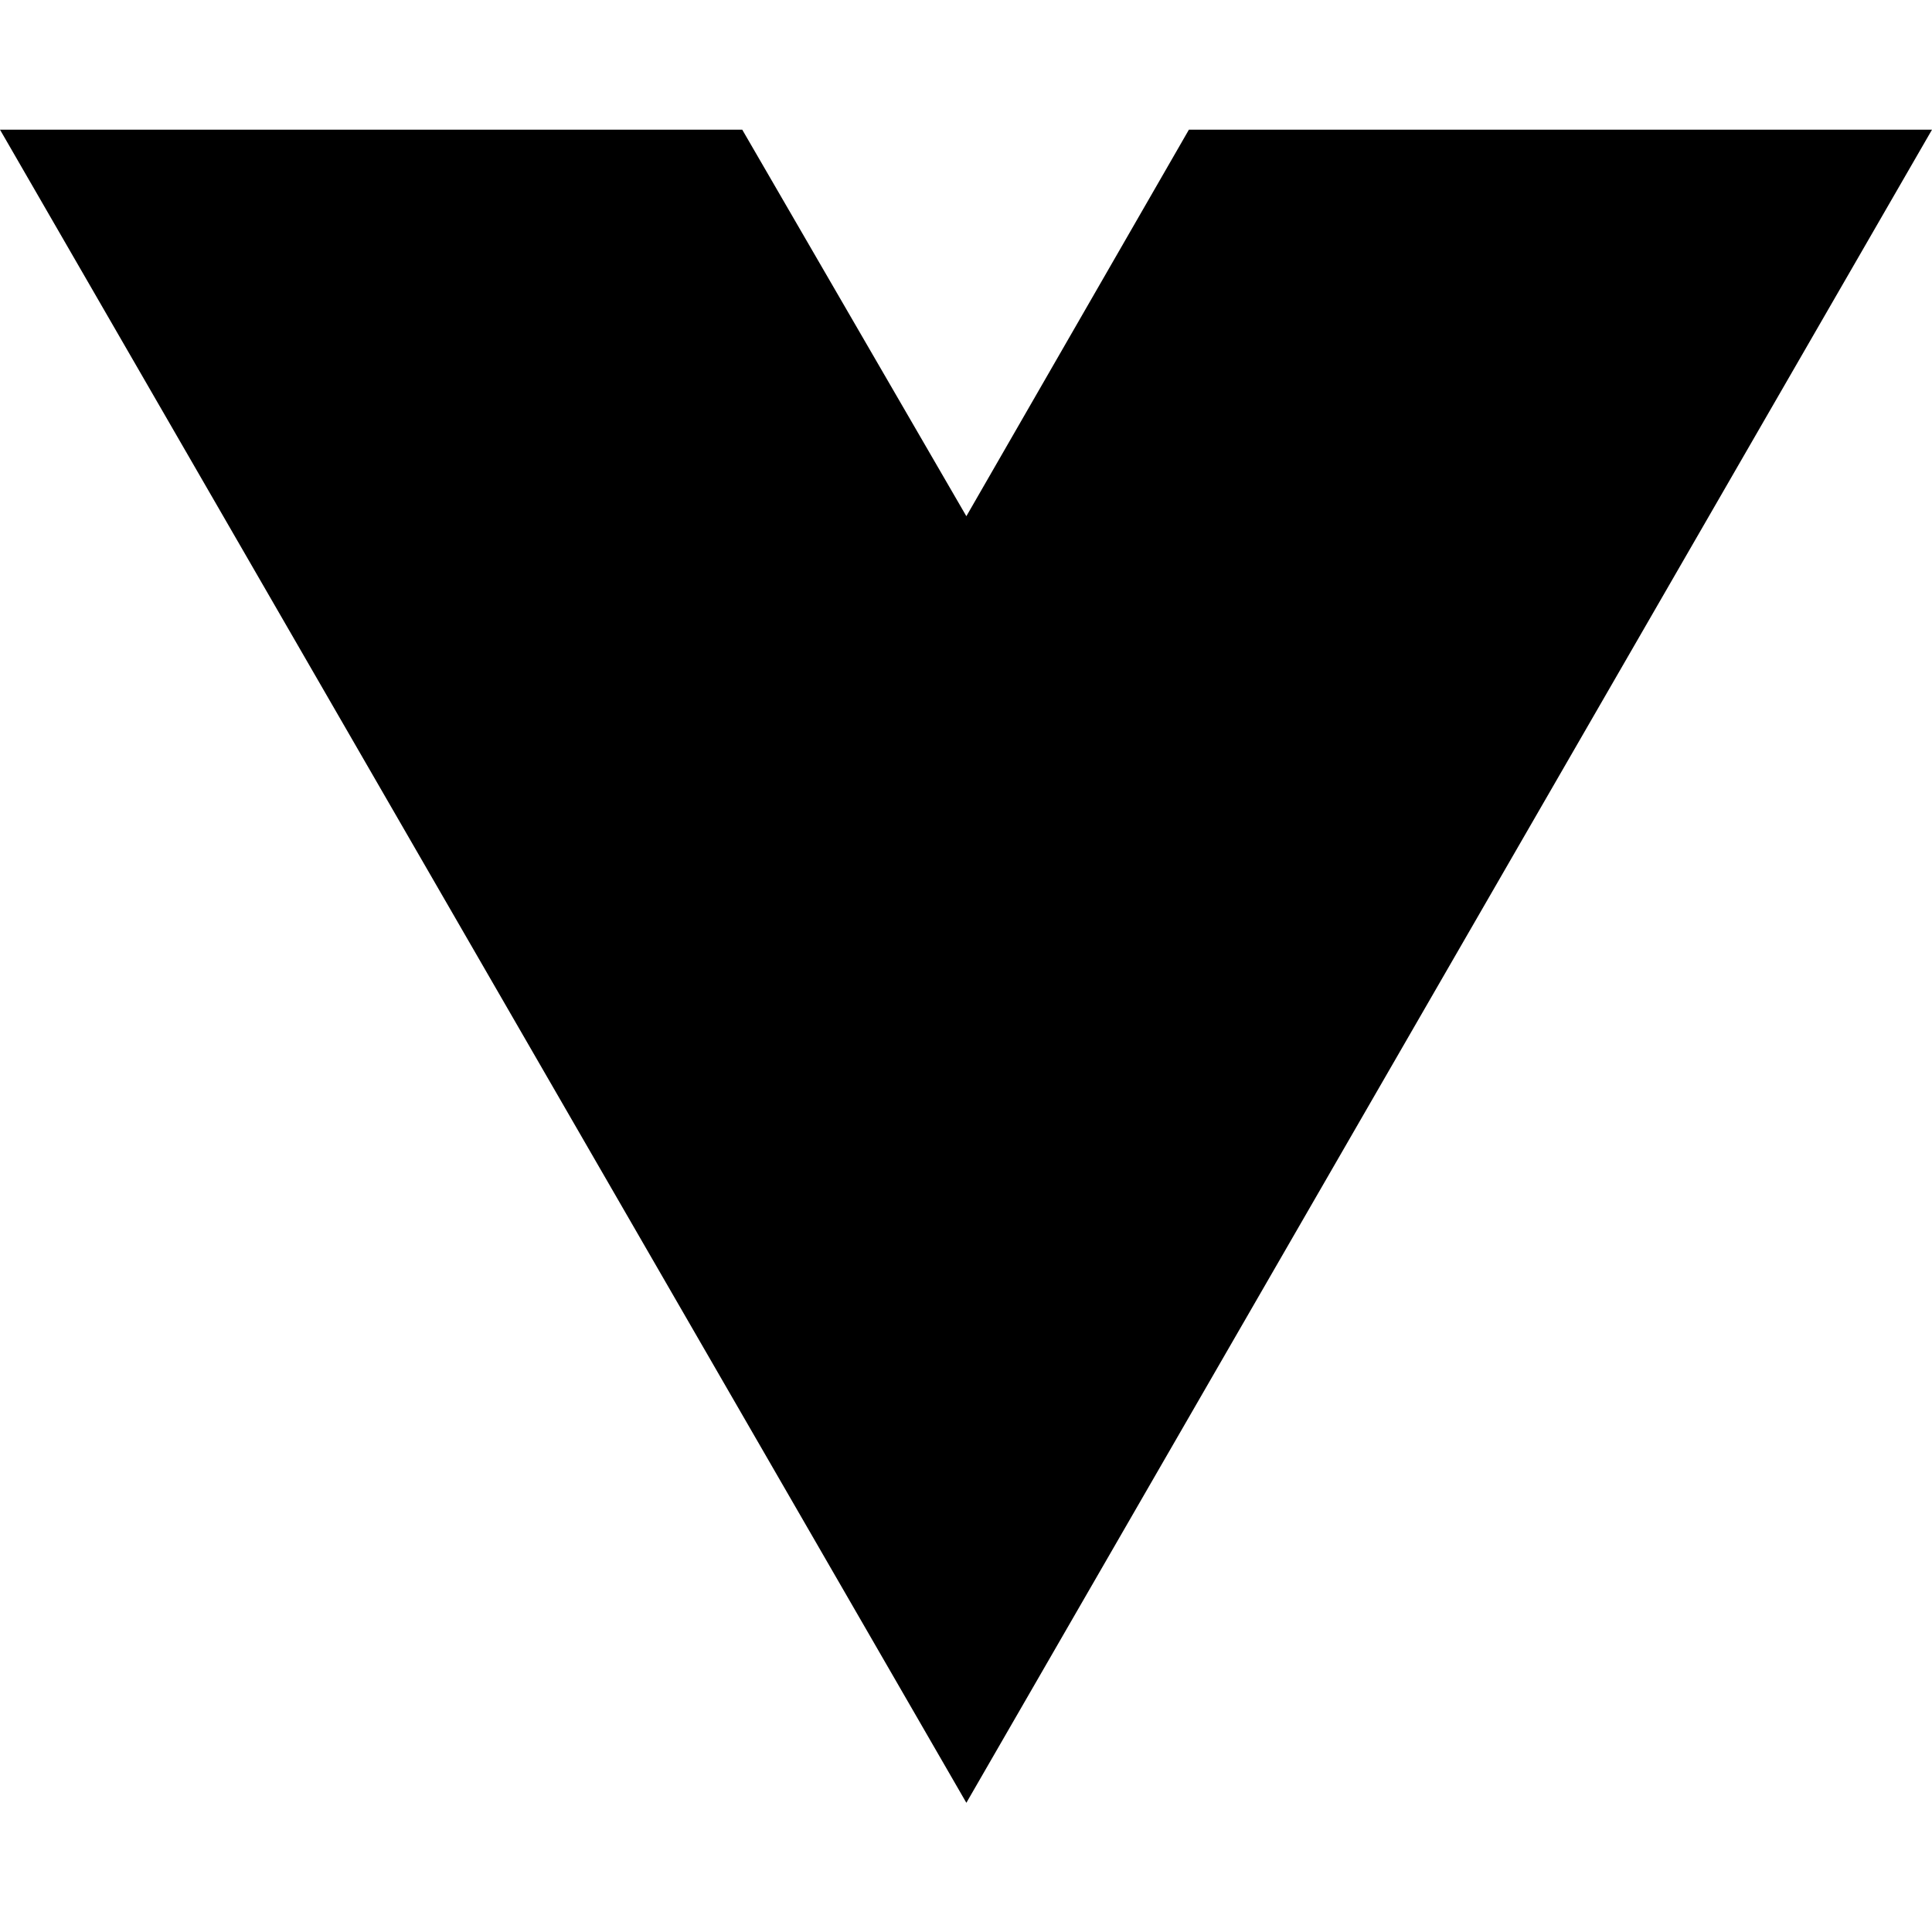
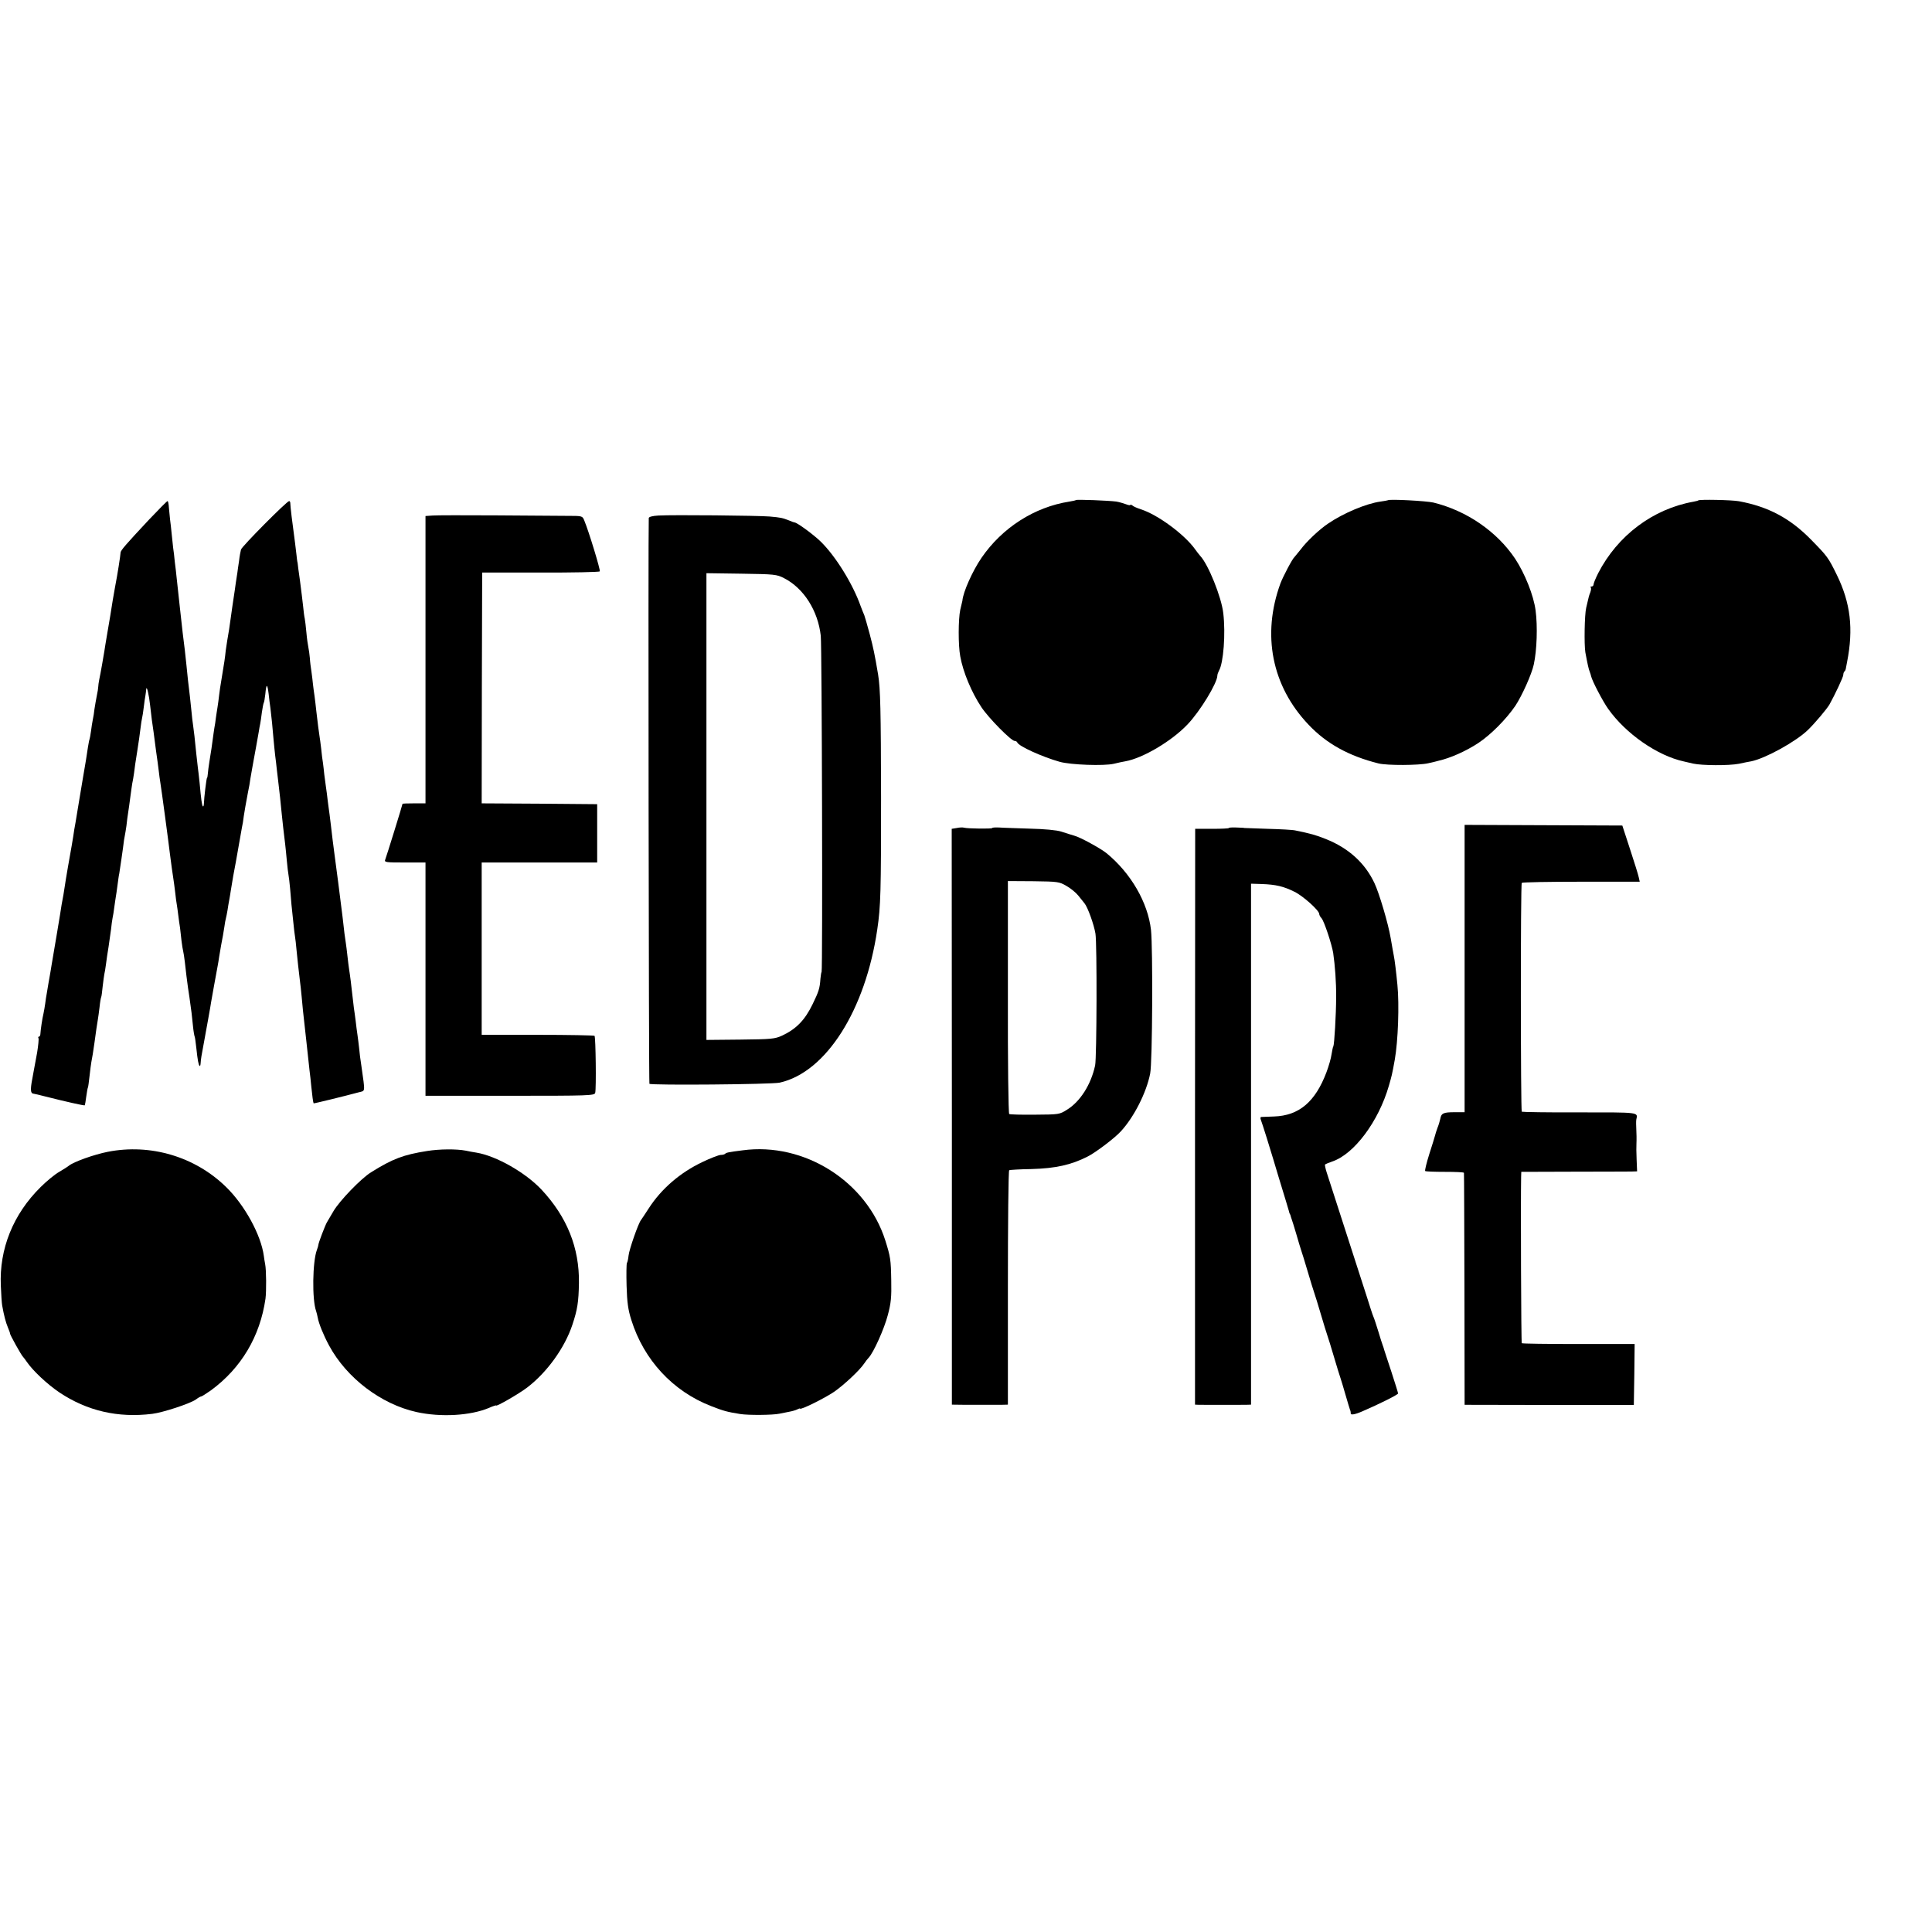
- <svg xmlns="http://www.w3.org/2000/svg" width="16" height="16" viewBox="0 0 16 16" fill="none">
-   <path d="M8.003 14.93L0 1.074H6.147L8.003 4.275L9.846 1.074H16L8.003 14.93Z" fill="black" />
+ <svg xmlns="http://www.w3.org/2000/svg" version="1.0" width="1176pt" height="1176pt" viewBox="0 0 1176 1176" preserveAspectRatio="xMidYMid meet">
+   <g transform="translate(0,1176) scale(0.1,-0.1)" fill="#000000" stroke="none">
+     <path d="M6549 8716 c-2 -2 -20 -6 -39 -9 -213 -33 -410 -159 -536 -343 -54 -79 -112 -208 -116 -261 0 -1 -6 -26 -13 -55 -12 -56 -13 -215 0 -283 17 -96 69 -220 129 -310 43 -65 181 -205 202 -205 7 0 14 -4 16 -9 8 -23 152 -88 258 -118 68 -19 270 -26 330 -12 25 6 56 13 70 15 107 19 282 123 378 224 76 79 182 253 182 298 0 7 5 20 10 30 27 46 41 224 26 350 -11 97 -91 296 -140 348 -6 7 -20 24 -31 40 -64 90 -227 211 -331 244 -21 7 -45 17 -51 23 -7 5 -13 7 -13 3 0 -3 -12 -1 -27 5 -16 6 -41 13 -58 16 -45 6 -241 14 -246 9z" />
+     <path d="M8448 8715 c-2 -1 -22 -5 -45 -8 -87 -12 -225 -70 -319 -134 -55 -37 -132 -110 -168 -159 -17 -21 -33 -41 -36 -44 -13 -10 -70 -119 -86 -161 -114 -312 -53 -624 170 -859 110 -117 247 -192 427 -237 53 -13 245 -12 302 1 32 7 60 14 62 15 72 16 167 58 243 108 76 50 171 146 226 227 41 62 100 194 112 251 19 86 24 233 11 330 -12 91 -65 224 -125 315 -111 165 -294 291 -497 341 -44 10 -268 22 -277 14z" />
+     <path d="M10337 8714 c-1 -2 -15 -5 -30 -8 -246 -44 -461 -206 -579 -435 -15 -30 -28 -61 -28 -68 0 -7 -5 -13 -12 -13 -6 0 -9 -3 -5 -6 3 -3 2 -17 -3 -30 -6 -14 -12 -35 -14 -47 -3 -12 -8 -33 -11 -47 -10 -41 -13 -223 -5 -271 13 -70 20 -103 27 -119 3 -8 7 -20 8 -26 6 -28 71 -153 104 -199 107 -151 299 -285 461 -320 8 -2 33 -8 56 -13 55 -12 217 -13 279 -1 28 6 61 13 75 15 87 18 272 120 345 191 43 42 115 127 131 155 33 59 84 167 84 180 0 8 3 18 8 22 4 4 7 11 7 14 1 4 4 23 8 42 40 203 21 360 -62 530 -52 106 -57 113 -156 214 -128 131 -261 202 -440 235 -43 8 -241 12 -248 5z" />
+     <path d="M908 8598 c-144 -154 -173 -188 -174 -201 -1 -19 -18 -130 -34 -212 -5 -27 -11 -63 -14 -80 -10 -65 -18 -114 -33 -200 -8 -49 -17 -99 -18 -110 -4 -25 -23 -136 -31 -172 -3 -16 -6 -35 -6 -43 0 -8 -4 -33 -9 -56 -4 -22 -11 -58 -14 -80 -2 -21 -7 -50 -10 -64 -3 -14 -8 -45 -11 -70 -3 -25 -8 -47 -9 -50 -2 -3 -6 -26 -10 -50 -3 -25 -17 -110 -31 -190 -13 -80 -27 -161 -30 -180 -3 -19 -9 -57 -14 -85 -5 -27 -12 -66 -14 -85 -3 -19 -8 -46 -10 -60 -10 -54 -38 -216 -41 -240 -2 -14 -6 -40 -9 -57 -3 -18 -8 -45 -11 -60 -2 -16 -15 -95 -29 -178 -14 -82 -28 -167 -32 -189 -3 -21 -8 -48 -10 -60 -2 -11 -6 -34 -9 -51 -3 -16 -7 -43 -10 -60 -3 -16 -8 -46 -10 -65 -3 -19 -7 -46 -10 -58 -8 -32 -18 -103 -19 -124 0 -10 -4 -18 -9 -18 -4 0 -6 -4 -3 -9 3 -5 -1 -44 -8 -88 -8 -43 -17 -91 -20 -108 -3 -16 -7 -41 -10 -55 -12 -62 -10 -86 7 -87 6 -1 39 -8 72 -17 126 -32 238 -57 241 -54 1 2 6 26 9 53 4 28 8 52 10 55 2 3 6 34 10 70 4 36 9 74 11 85 5 24 12 67 19 118 9 70 16 112 20 137 3 14 7 50 11 80 3 30 8 58 10 61 2 3 6 33 9 65 4 32 8 66 10 74 2 8 7 35 10 60 3 25 10 73 16 108 5 34 12 82 15 106 2 24 7 55 9 67 3 13 8 44 11 69 3 25 8 52 9 61 2 9 6 40 10 69 4 29 8 62 11 73 3 19 23 152 29 204 2 12 6 34 9 50 3 15 8 52 11 82 4 30 9 63 11 75 2 12 6 42 9 67 3 25 8 56 10 70 3 13 8 42 11 64 2 22 11 81 19 130 8 50 17 113 20 140 3 28 8 57 10 65 2 8 7 38 10 65 3 28 8 59 10 70 2 11 4 29 5 40 3 26 17 -35 24 -100 3 -27 8 -66 10 -85 3 -19 8 -54 11 -77 3 -24 10 -75 15 -115 6 -40 13 -93 16 -118 3 -25 7 -58 10 -74 5 -27 53 -385 58 -431 5 -43 19 -141 22 -159 2 -10 6 -44 10 -75 3 -31 8 -65 10 -76 2 -11 6 -40 9 -65 3 -25 8 -60 11 -78 2 -18 6 -54 9 -80 3 -26 8 -54 10 -62 2 -8 7 -37 10 -65 7 -64 13 -111 19 -155 5 -32 12 -78 22 -155 2 -16 6 -54 9 -84 3 -30 8 -57 10 -61 2 -3 6 -34 10 -69 8 -75 13 -102 20 -109 3 -3 5 3 6 14 0 10 3 30 5 44 36 198 55 301 59 330 5 29 29 163 40 221 2 9 6 34 9 55 8 47 17 102 23 129 2 11 6 36 9 55 2 19 7 42 9 50 2 8 7 31 10 50 3 19 7 46 10 60 3 14 7 41 10 60 3 19 10 60 15 90 6 30 12 66 15 80 17 98 35 198 38 215 3 11 8 42 11 68 8 50 9 56 25 142 6 28 13 66 15 85 3 19 8 47 11 63 3 15 7 37 9 50 2 12 9 49 15 82 6 33 13 74 16 90 2 17 7 39 9 50 2 11 7 42 10 69 4 27 9 53 11 57 3 3 7 28 10 54 6 65 12 66 20 3 3 -29 8 -69 11 -88 6 -49 14 -125 19 -190 3 -30 7 -75 10 -99 3 -24 8 -62 10 -85 3 -22 7 -57 9 -76 5 -39 17 -149 21 -195 3 -31 13 -123 21 -185 2 -19 7 -64 10 -100 3 -36 8 -74 10 -85 2 -11 7 -49 10 -85 3 -36 7 -78 8 -95 2 -16 7 -64 11 -105 4 -41 9 -83 11 -93 2 -10 6 -46 9 -80 6 -64 12 -114 20 -182 3 -22 8 -67 11 -100 3 -33 7 -71 8 -85 4 -34 15 -135 21 -190 7 -67 14 -130 19 -175 3 -22 8 -67 11 -100 5 -51 11 -96 14 -101 1 -2 189 44 274 67 42 11 40 -6 17 159 -6 36 -12 85 -14 110 -3 25 -7 61 -10 80 -3 19 -8 58 -11 85 -4 28 -8 64 -11 80 -8 65 -14 117 -19 163 -3 26 -8 58 -10 72 -2 14 -7 50 -10 80 -3 30 -8 66 -10 80 -4 22 -11 76 -20 160 -10 82 -44 348 -49 380 -2 14 -7 52 -11 85 -4 33 -9 75 -11 93 -2 17 -6 47 -8 65 -3 17 -7 55 -11 82 -3 28 -8 66 -11 85 -3 19 -7 53 -10 75 -2 22 -6 54 -8 70 -3 17 -8 56 -11 88 -4 32 -8 66 -10 75 -3 17 -12 86 -20 157 -2 22 -7 60 -10 85 -4 25 -8 59 -10 75 -1 17 -6 50 -9 75 -4 25 -9 63 -10 85 -2 22 -6 51 -9 65 -3 14 -9 54 -12 90 -3 36 -8 74 -10 85 -3 11 -7 45 -10 75 -3 30 -12 100 -19 155 -8 54 -14 102 -14 105 0 3 -1 7 -2 10 -1 3 -3 21 -5 40 -2 19 -6 53 -9 75 -17 124 -29 224 -29 243 0 6 -3 12 -7 12 -14 0 -287 -275 -293 -295 -3 -11 -9 -42 -12 -70 -4 -27 -9 -59 -10 -70 -2 -11 -6 -40 -10 -65 -3 -25 -8 -56 -10 -70 -6 -40 -17 -113 -21 -145 -5 -39 -13 -92 -21 -135 -3 -19 -7 -46 -9 -60 -1 -14 -5 -43 -8 -65 -11 -70 -16 -99 -21 -130 -3 -16 -8 -50 -11 -75 -3 -25 -7 -58 -10 -75 -3 -16 -7 -46 -10 -65 -2 -19 -6 -46 -9 -60 -2 -14 -7 -45 -10 -70 -6 -46 -8 -59 -21 -140 -4 -25 -8 -56 -9 -70 -1 -14 -3 -25 -5 -25 -3 0 -18 -120 -19 -159 -1 -11 -3 -17 -6 -14 -6 5 -11 43 -20 143 -4 39 -9 81 -11 95 -2 14 -6 50 -9 80 -11 110 -13 126 -19 170 -4 25 -8 63 -10 85 -2 22 -7 65 -10 95 -10 80 -15 128 -21 190 -3 30 -8 72 -10 93 -11 86 -13 102 -31 267 -6 56 -14 132 -19 175 -2 22 -7 65 -11 95 -3 30 -7 69 -10 85 -2 17 -6 55 -9 85 -3 30 -7 70 -10 89 -2 18 -5 51 -7 72 -1 21 -5 39 -8 39 -4 0 -54 -51 -112 -112z" />
+     <path d="M2633 8622 l-43 -3 0 -875 0 -874 -70 0 c-38 0 -70 -1 -70 -3 0 -6 -98 -322 -105 -339 -7 -17 3 -18 119 -18 l126 0 0 -710 0 -710 514 0 c482 0 515 1 519 18 7 26 3 339 -4 347 -4 3 -160 6 -347 6 l-340 0 0 525 0 524 352 0 351 0 0 178 0 177 -352 3 -351 2 1 703 2 702 355 0 c195 -1 358 3 361 7 5 7 -67 244 -95 311 -11 27 -12 27 -106 27 -52 0 -248 2 -435 3 -187 1 -359 1 -382 -1z" />
+     <path d="M4008 8622 c-36 -2 -58 -8 -59 -15 -4 -73 0 -3439 4 -3444 11 -10 742 -4 793 7 282 63 522 441 594 933 21 140 23 236 23 802 -1 533 -4 663 -18 749 -21 125 -29 162 -51 246 -14 52 -29 104 -33 115 -5 11 -15 36 -22 55 -48 136 -153 305 -243 393 -44 43 -145 117 -160 117 -3 0 -17 5 -33 12 -41 16 -51 18 -118 24 -69 6 -591 11 -677 6z m764 -381 c120 -61 207 -198 224 -351 7 -67 12 -2039 5 -2046 -2 -2 -5 -20 -7 -41 -4 -59 -10 -78 -48 -156 -47 -97 -100 -151 -186 -191 -44 -20 -65 -22 -254 -24 l-206 -2 0 1421 0 1420 213 -3 c201 -3 214 -4 259 -27z" />
+     <path d="M8915 5864 l0 -874 -60 0 c-69 0 -82 -6 -88 -40 -3 -14 -10 -38 -17 -55 -6 -16 -13 -38 -15 -47 -2 -9 -18 -60 -35 -113 -17 -54 -28 -100 -25 -103 3 -3 57 -5 120 -5 63 0 116 -2 116 -6 1 -3 2 -322 3 -709 l1 -703 515 -1 515 0 3 186 2 185 -341 0 c-188 0 -344 2 -346 5 -4 4 -7 867 -4 1012 l1 31 318 1 c174 0 333 1 352 1 l35 1 -3 72 c-2 40 -2 84 -1 98 1 22 1 54 -2 120 0 8 0 20 1 25 10 46 23 44 -346 44 -190 -1 -348 2 -351 4 -7 8 -8 1386 0 1393 3 4 166 7 362 7 l356 0 -6 27 c-3 15 -27 92 -53 171 l-47 144 -480 2 -480 2 0 -875z" />
+     <path d="M5824 6720 l-31 -5 1 -1752 0 -1753 83 -1 c46 0 103 0 128 0 25 0 64 0 88 0 l42 1 0 711 c0 391 3 713 8 716 4 2 65 6 135 7 146 4 242 25 342 76 50 25 167 114 203 154 80 87 155 235 178 351 14 67 17 764 5 875 -19 167 -123 346 -271 467 -36 29 -160 97 -195 106 -21 6 -29 9 -80 25 -27 9 -102 16 -190 18 -80 3 -164 5 -188 7 -23 1 -42 0 -42 -3 0 -6 -154 -4 -172 2 -7 2 -27 2 -44 -2z m668 -353 c25 -14 58 -41 72 -59 15 -18 31 -39 37 -46 20 -24 58 -130 67 -185 10 -62 8 -756 -2 -802 -25 -117 -91 -220 -170 -269 -47 -30 -50 -30 -196 -31 -82 -1 -153 1 -157 4 -5 3 -9 324 -8 712 l0 706 156 -1 c149 -2 157 -3 201 -29z" />
+     <path d="M7480 6720 c0 -3 -46 -5 -102 -5 l-103 0 -1 -1752 0 -1753 25 -1 c28 -1 237 0 286 0 l30 1 0 1586 0 1585 65 -2 c85 -3 133 -14 199 -47 52 -25 151 -114 151 -135 0 -6 6 -18 14 -26 16 -18 62 -157 71 -211 11 -76 19 -179 18 -270 0 -104 -11 -288 -17 -299 -3 -3 -7 -26 -11 -49 -3 -23 -17 -72 -31 -109 -68 -180 -167 -264 -319 -269 -38 -1 -74 -3 -79 -3 -4 -1 -5 -9 -1 -18 8 -20 61 -190 75 -238 5 -16 18 -60 29 -97 44 -143 62 -204 66 -218 2 -8 4 -16 5 -17 2 -2 3 -6 5 -10 1 -5 4 -15 7 -23 3 -8 16 -49 28 -90 12 -41 25 -86 30 -100 5 -14 23 -72 40 -130 17 -58 35 -116 40 -130 5 -14 23 -72 40 -130 17 -58 35 -116 40 -130 5 -14 23 -72 40 -130 17 -58 35 -116 40 -130 5 -14 18 -59 30 -100 12 -41 24 -82 27 -90 4 -8 5 -18 5 -22 -3 -13 24 -9 70 11 111 48 218 102 218 109 0 5 -19 65 -41 133 -23 68 -42 129 -44 134 -1 6 -5 17 -8 25 -3 8 -16 47 -27 85 -12 39 -25 79 -30 90 -5 11 -22 63 -38 115 -24 75 -177 549 -247 765 -7 22 -11 43 -10 46 2 3 22 11 44 19 133 44 282 243 345 461 17 59 20 69 36 159 20 113 28 334 16 455 -7 74 -17 156 -22 178 -4 23 -11 58 -19 107 -15 89 -70 274 -99 335 -58 123 -158 213 -296 268 -60 24 -92 33 -185 52 -16 4 -93 8 -170 10 -77 3 -140 5 -140 5 0 1 -21 2 -48 3 -26 1 -47 0 -47 -3z" />
+     <path d="M656 4749 c-85 -17 -205 -60 -236 -84 -8 -7 -36 -24 -61 -39 -25 -14 -76 -56 -112 -92 -167 -165 -252 -376 -242 -600 2 -54 6 -108 8 -119 11 -62 22 -104 35 -135 8 -19 14 -36 13 -37 -2 -5 70 -135 80 -143 3 -3 12 -15 21 -28 38 -56 126 -138 200 -188 168 -112 356 -156 565 -130 65 8 229 62 265 87 14 11 29 19 33 19 4 0 30 17 59 37 184 135 299 328 332 558 6 46 5 176 -2 210 -3 17 -7 39 -8 50 -17 127 -116 309 -230 420 -189 185 -460 265 -720 214z" />
+     <path d="M2600 4754 c-145 -23 -209 -47 -342 -130 -61 -38 -191 -173 -228 -236 -17 -29 -35 -60 -40 -68 -11 -19 -52 -126 -52 -137 0 -4 -4 -18 -9 -31 -27 -71 -30 -303 -5 -372 3 -8 7 -26 10 -40 6 -35 34 -105 69 -170 107 -198 316 -357 532 -405 150 -33 329 -22 441 25 24 11 44 17 44 15 0 -9 139 71 190 110 121 93 228 242 274 381 31 93 38 139 40 254 3 214 -72 402 -228 569 -98 104 -275 205 -396 225 -19 3 -48 8 -65 12 -57 11 -160 10 -235 -2z" />
+     <path d="M4520 4758 c-88 -11 -99 -14 -106 -21 -4 -4 -16 -7 -27 -7 -11 0 -61 -19 -111 -43 -137 -65 -251 -164 -327 -282 -21 -33 -43 -65 -47 -71 -16 -18 -73 -182 -76 -217 -2 -19 -6 -39 -10 -45 -3 -6 -4 -68 -2 -139 3 -101 9 -145 29 -208 76 -243 253 -434 486 -524 77 -30 96 -35 176 -48 49 -8 199 -7 240 2 17 3 44 9 60 12 17 3 38 9 48 14 9 5 17 7 17 5 0 -11 150 63 207 102 58 40 155 130 183 172 8 12 20 28 27 35 30 31 96 178 117 260 20 74 23 111 21 210 -2 129 -5 145 -36 244 -114 360 -494 600 -869 549z" />
+   </g>
</svg>
